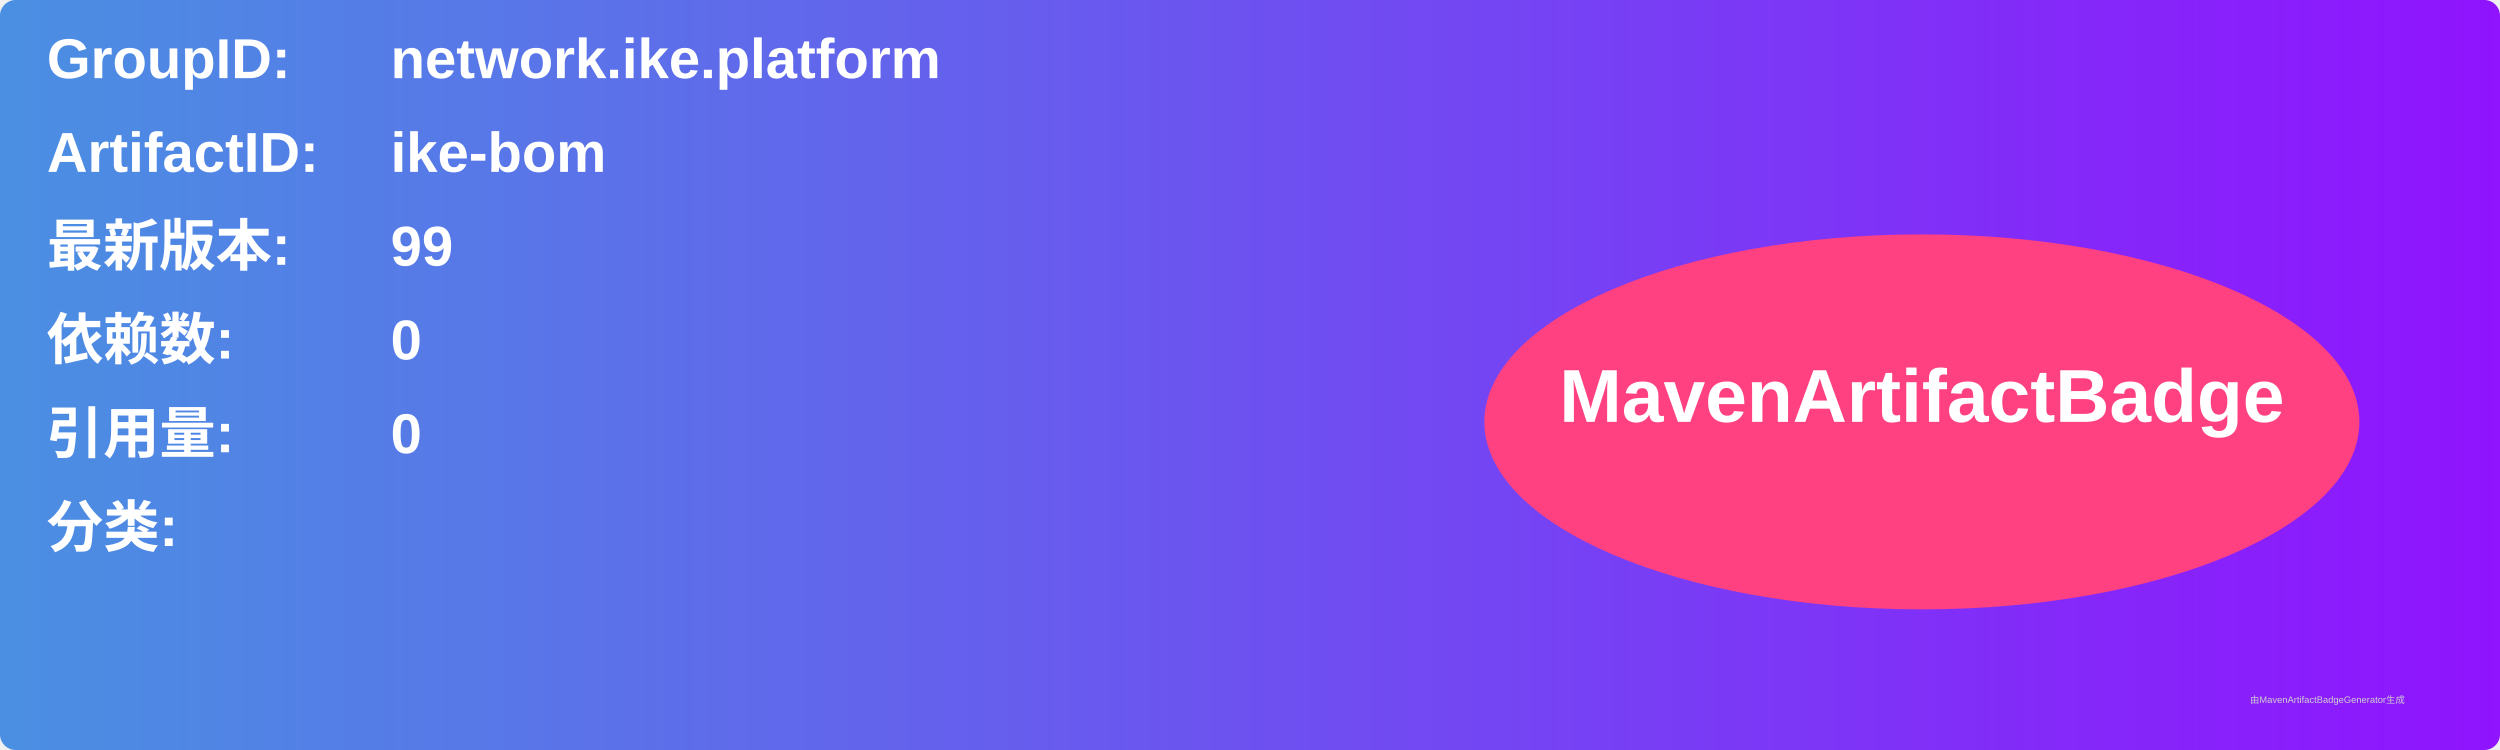
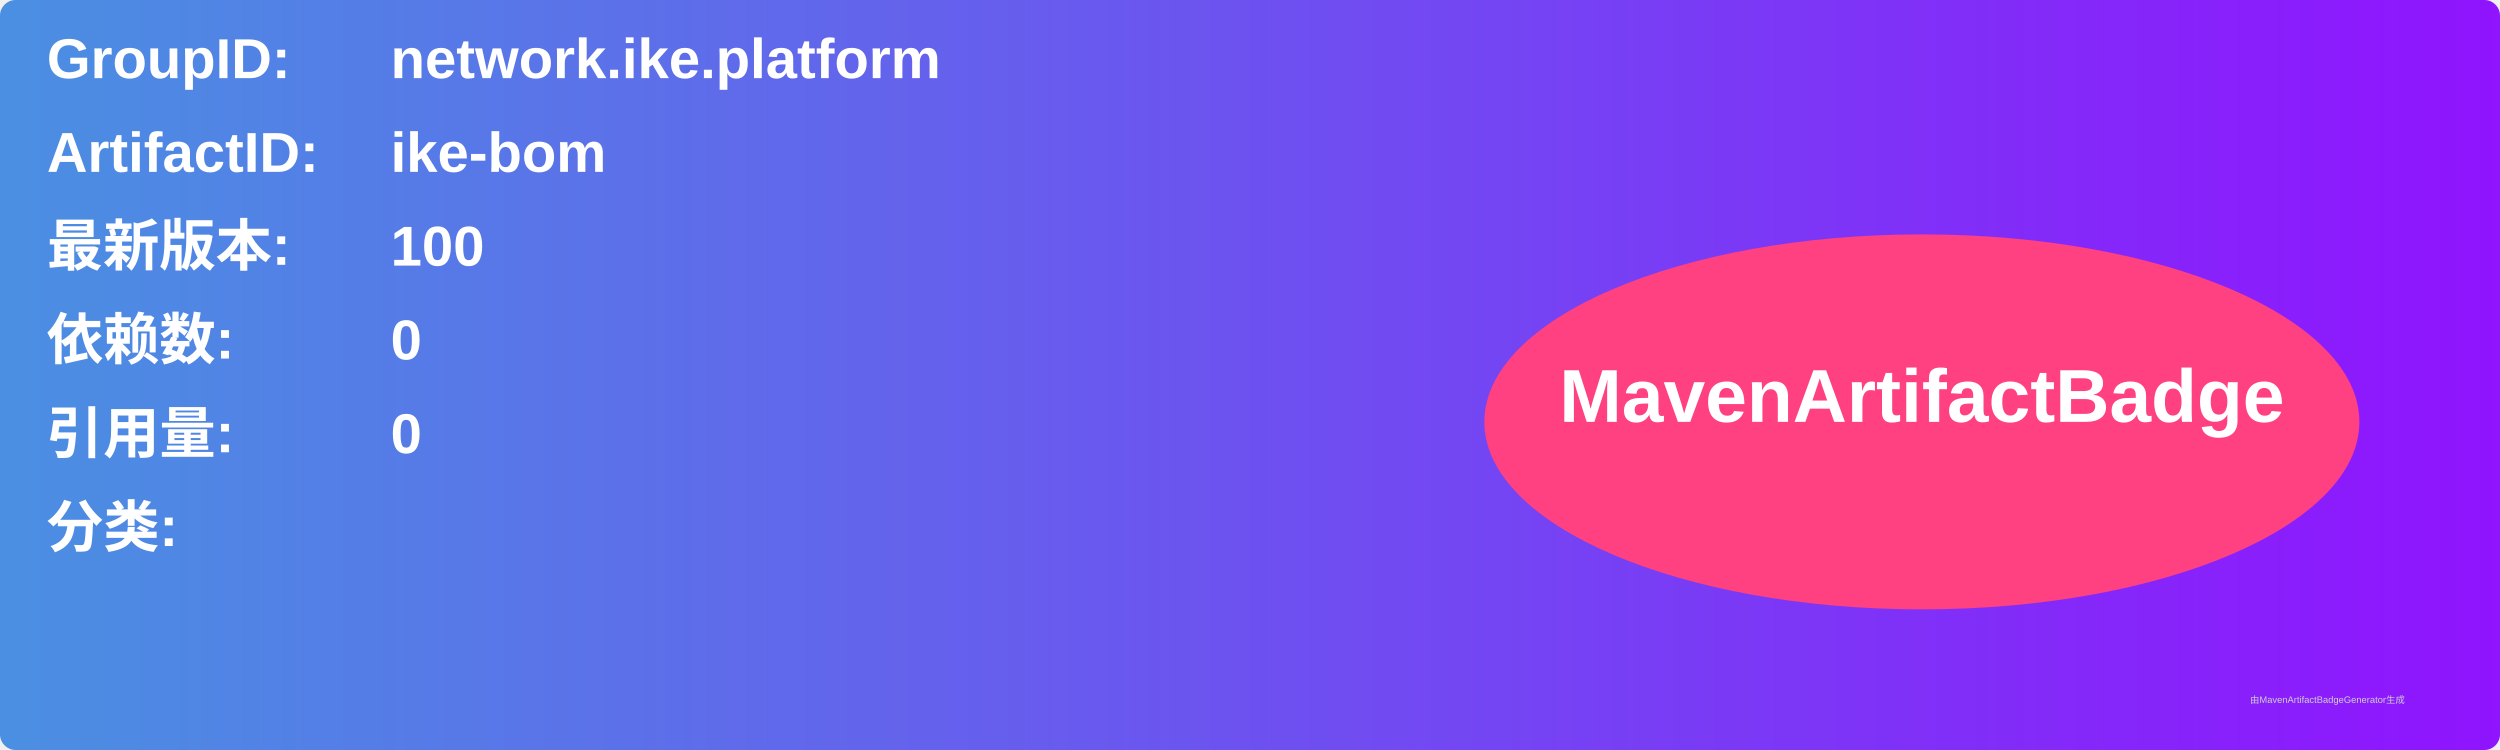
<svg xmlns="http://www.w3.org/2000/svg" width="800" height="240" viewBox="0 0 800 240">
  <linearGradient id="grad" x1="0%" y1="0%" x2="100%" y2="0%">
    <stop offset="0%" stop-color="#4a90e2" />
    <stop offset="100%" stop-color="#9013fe" />
  </linearGradient>
  <rect width="100%" height="100%" rx="5" ry="5" fill="url(#grad)" />
  <g transform="translate(15, 15)">
    <text x="0" y="10" font-family="Arial" font-size="18" fill="white" font-weight="bold" width="260">GroupID:</text>
    <text x="110" y="10" font-family="Arial" font-size="18" fill="white" font-weight="bold" width="460">network.ike.platform</text>
    <text x="0" y="40" font-family="Arial" font-size="18" fill="white" font-weight="bold" width="260">ArtifactID:</text>
    <text x="110" y="40" font-family="Arial" font-size="18" fill="white" font-weight="bold" width="460">ike-bom</text>
    <text x="0" y="70" font-family="Arial" font-size="18" fill="white" font-weight="bold">最新版本:</text>
    <text x="110" y="70" font-family="Arial" font-size="18" fill="white" font-weight="bold">
-       <tspan font-weight="bold">99</tspan>
+       <tspan font-weight="bold">100</tspan>
    </text>
    <text x="0" y="100" font-family="Arial" font-size="18" fill="white" font-weight="bold">依赖数: </text>
    <text x="110" y="100" font-family="Arial" font-size="18" fill="white">
      <tspan font-weight="bold">0</tspan>
    </text>
    <text x="0" y="130" font-family="Arial" font-size="18" fill="white" font-weight="bold">引用量: </text>
    <text x="110" y="130" font-family="Arial" font-size="18" fill="white">
      <tspan font-weight="bold">0</tspan>
    </text>
    <text x="0" y="160" font-family="Arial" font-size="18" fill="white" font-weight="bold">分类:</text>
    <text x="10" y="190" font-family="Arial" font-size="10" fill="white">
      <tspan font-weight="bold" />
    </text>
    <ellipse cx="600" cy="120" rx="140" ry="60" fill="#ff4081" />
    <text x="600" y="120" text-anchor="middle" font-family="Arial" font-size="24" fill="white" font-weight="bold">MavenArtifactBadge</text>
  </g>
  <text x="720" y="225" font-family="Arial" font-size="3" fill="#d0d0d0">由MavenArtifactBadgeGenerator生成</text>
</svg>
